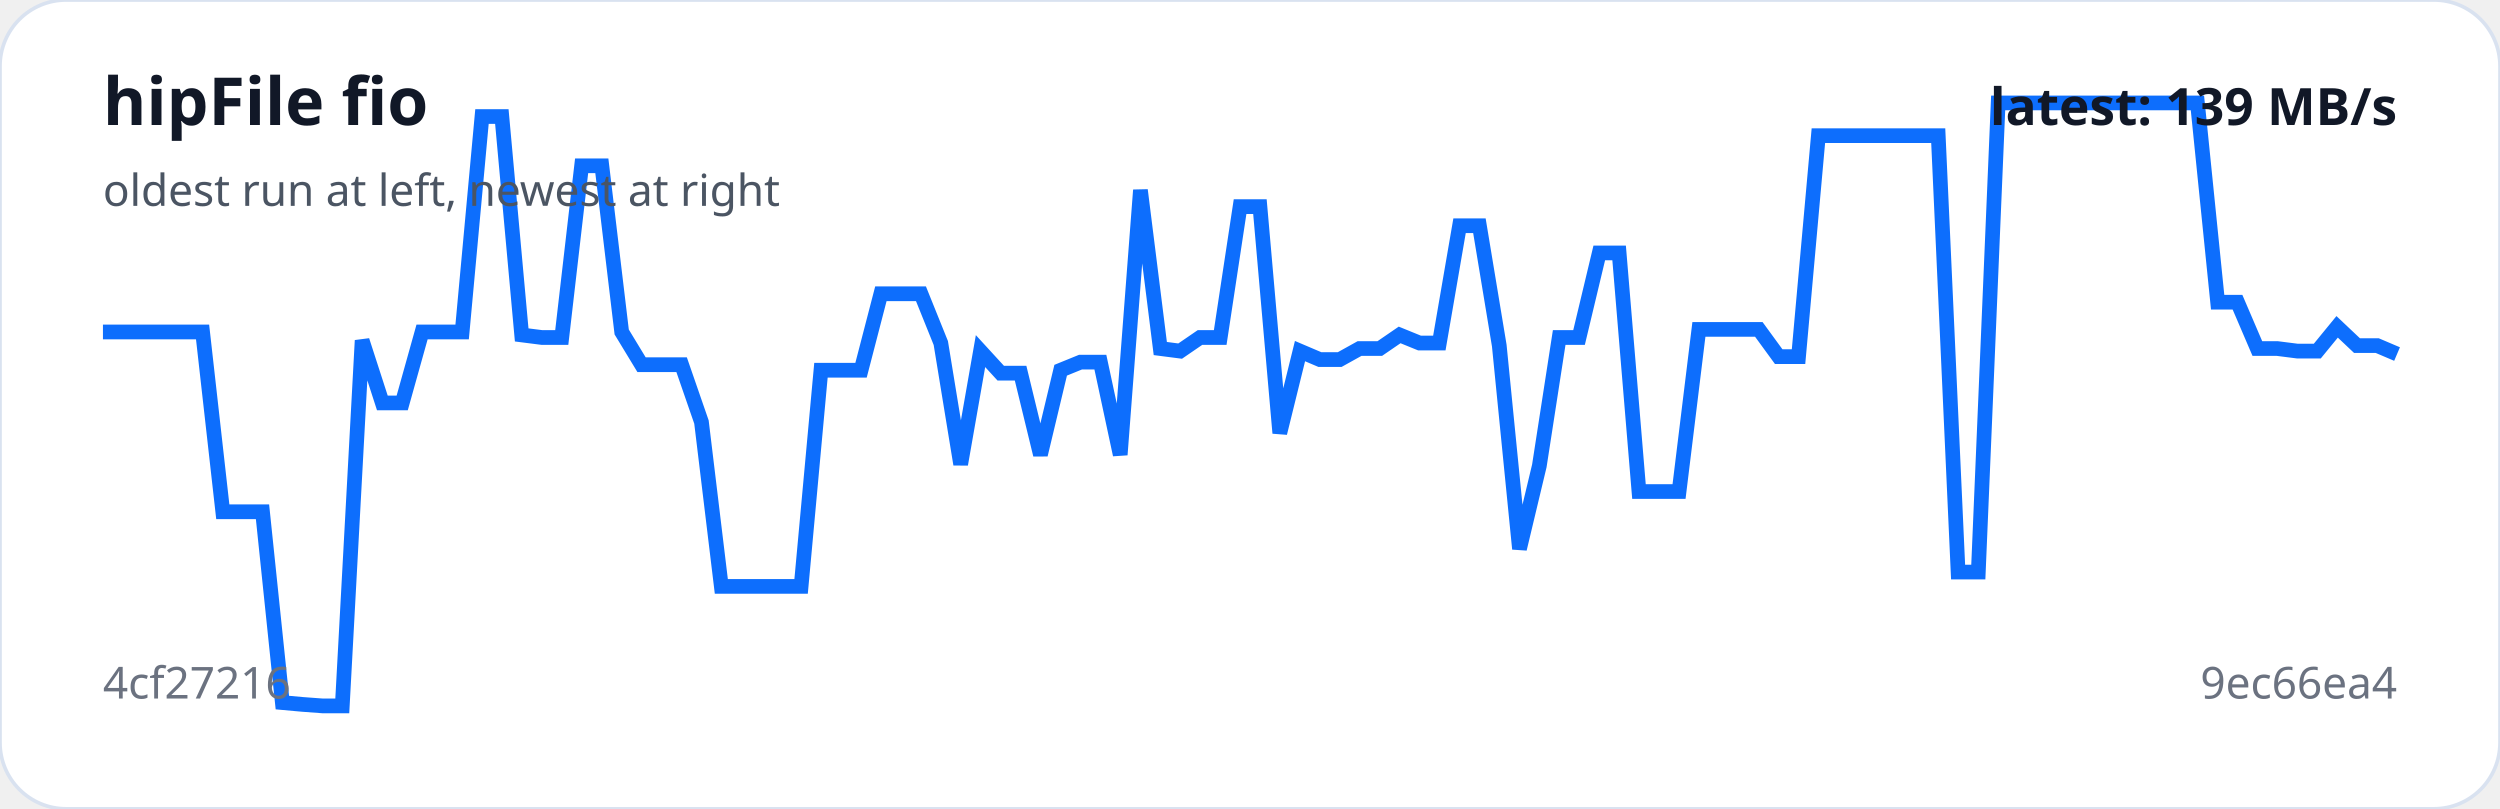
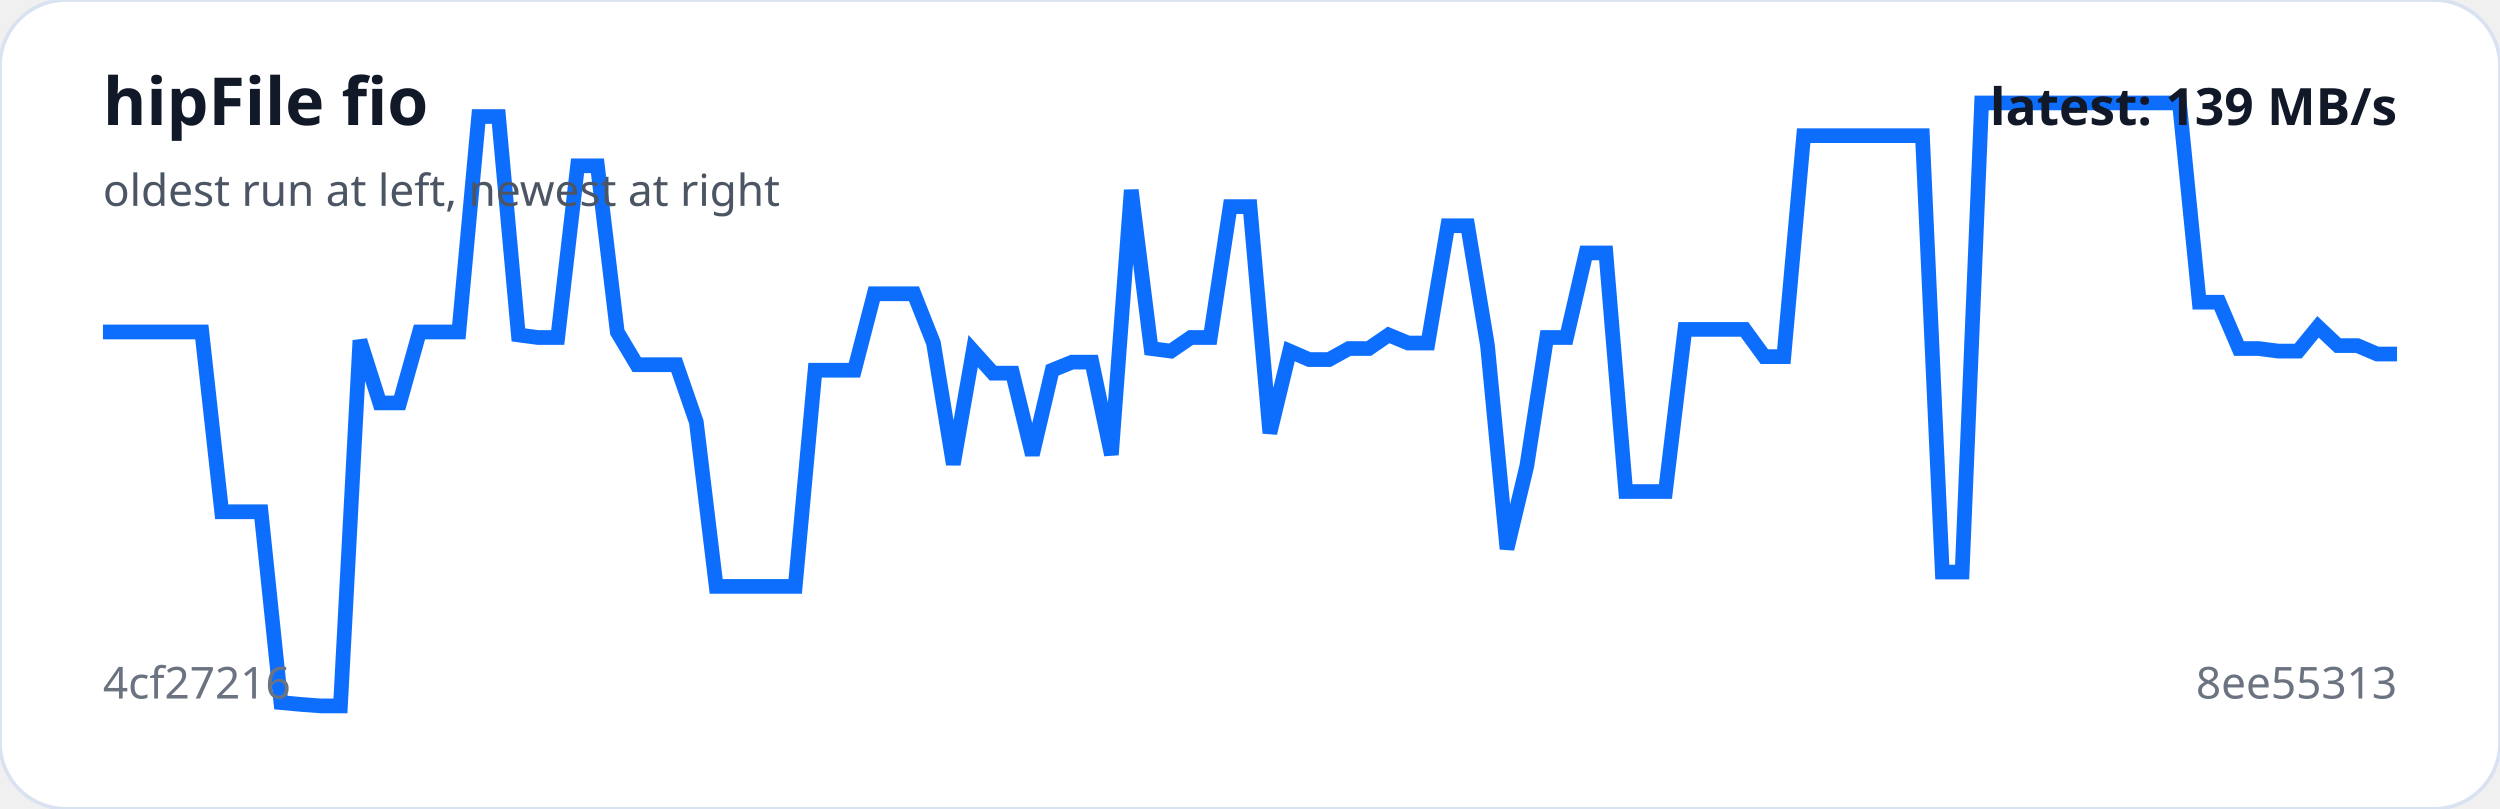
<svg xmlns="http://www.w3.org/2000/svg" viewBox="0 0 680 220" width="100%" role="img" aria-label="hipFile fio trend">
  <rect width="100%" height="100%" rx="18" fill="#ffffff" stroke="#d9e2f0" />
-   <polyline fill="none" stroke="#0d6efd" stroke-width="4" points="28.0,90.3 33.4,90.3 38.9,90.3 44.3,90.3 49.7,90.3 55.1,90.3 60.6,139.2 66.0,139.2 71.4,139.2 76.8,191.1 82.3,191.6 87.7,192.0 93.1,192.0 98.5,92.6 104.0,109.6 109.4,109.6 114.8,90.3 120.2,90.3 125.7,90.3 131.1,31.7 136.5,31.7 141.9,91.1 147.4,91.8 152.8,91.8 158.2,45.1 163.7,45.1 169.1,90.3 174.5,99.2 179.9,99.2 185.4,99.2 190.8,114.8 196.2,159.5 201.6,159.5 207.1,159.5 212.5,159.5 217.9,159.5 223.3,100.7 228.8,100.7 234.2,100.7 239.6,79.9 245.0,79.9 250.5,79.9 255.9,93.3 261.3,126.3 266.7,95.5 272.2,101.5 277.6,101.5 283.0,123.7 288.5,100.7 293.9,98.5 299.3,98.5 304.7,123.7 310.2,51.7 315.6,94.8 321.0,95.5 326.4,91.8 331.9,91.8 337.3,56.2 342.7,56.2 348.1,117.8 353.6,95.5 359.0,97.8 364.4,97.8 369.8,94.8 375.3,94.8 380.7,91.1 386.1,93.3 391.5,93.3 397.0,61.4 402.4,61.4 407.8,94.0 413.3,149.3 418.7,126.7 424.1,91.8 429.5,91.8 435.0,68.8 440.4,68.8 445.8,133.7 451.2,133.7 456.7,133.7 462.1,89.6 467.5,89.6 472.9,89.6 478.4,89.6 483.8,97.0 489.2,97.0 494.6,36.9 500.1,36.9 505.5,36.9 510.9,36.9 516.3,36.9 521.8,36.9 527.2,36.9 532.6,155.6 538.1,155.6 543.5,28.0 548.9,28.0 554.3,28.0 559.8,28.0 565.2,28.0 570.6,28.0 576.0,28.0 581.5,28.0 586.9,28.0 592.3,28.0 597.7,28.0 603.2,82.2 608.6,82.2 614.0,94.8 619.4,94.8 624.9,95.5 630.3,95.5 635.7,88.9 641.1,94.0 646.6,94.0 652.0,96.3" />
+   <polyline fill="none" stroke="#0d6efd" stroke-width="4" points="28.0,90.3 33.4,90.3 38.8,90.3 44.1,90.3 49.5,90.3 54.9,90.3 60.3,139.2 65.7,139.2 71.0,139.2 76.4,191.1 81.8,191.6 87.2,192.0 92.6,192.0 97.9,92.6 103.3,109.6 108.7,109.6 114.1,90.3 119.4,90.3 124.8,90.3 130.2,31.7 135.6,31.7 141.0,91.1 146.3,91.8 151.7,91.8 157.1,45.1 162.5,45.1 167.9,90.3 173.2,99.2 178.6,99.2 184.0,99.2 189.4,114.8 194.8,159.5 200.1,159.5 205.5,159.5 210.9,159.5 216.3,159.5 221.7,100.7 227.0,100.7 232.4,100.7 237.8,79.9 243.2,79.9 248.6,79.9 253.9,93.3 259.3,126.3 264.7,95.5 270.1,101.5 275.4,101.5 280.8,123.7 286.2,100.7 291.6,98.5 297.0,98.5 302.3,123.7 307.7,51.7 313.1,94.8 318.5,95.5 323.9,91.8 329.2,91.8 334.6,56.2 340.0,56.2 345.4,117.8 350.8,95.5 356.1,97.8 361.5,97.8 366.9,94.8 372.3,94.8 377.7,91.1 383.0,93.3 388.4,93.3 393.8,61.4 399.2,61.4 404.6,94.0 409.9,149.3 415.3,126.7 420.7,91.8 426.1,91.8 431.4,68.8 436.8,68.8 442.2,133.7 447.6,133.7 453.0,133.7 458.3,89.6 463.7,89.6 469.1,89.6 474.5,89.6 479.9,97.0 485.2,97.0 490.6,36.9 496.0,36.9 501.4,36.9 506.8,36.9 512.1,36.9 517.5,36.9 522.9,36.9 528.3,155.6 533.7,155.6 539.0,28.0 544.4,28.0 549.8,28.0 555.2,28.0 560.6,28.0 565.9,28.0 571.3,28.0 576.7,28.0 582.1,28.0 587.4,28.0 592.8,28.0 598.2,82.2 603.6,82.2 609.0,94.8 614.3,94.8 619.7,95.5 625.1,95.5 630.5,88.9 635.9,94.0 641.2,94.0 646.6,96.3 652.0,96.3" />
  <text x="28" y="34" fill="#111827" font-family="system-ui,sans-serif" font-size="18" font-weight="700">hipFile fio</text>
  <text x="28" y="56" fill="#4b5563" font-family="system-ui,sans-serif" font-size="12">oldest run at left, newest at right</text>
  <text x="28" y="190" fill="#6b7280" font-family="system-ui,sans-serif" font-size="12">4cf27216</text>
-   <text x="652" y="190" text-anchor="end" fill="#6b7280" font-family="system-ui,sans-serif" font-size="12">9ec66ea4</text>
+   <text x="652" y="190" text-anchor="end" fill="#6b7280" font-family="system-ui,sans-serif" font-size="12">8ee55313</text>
  <text x="652" y="34" text-anchor="end" fill="#111827" font-family="system-ui,sans-serif" font-size="14" font-weight="700">latest: 139 MB/s</text>
</svg>
